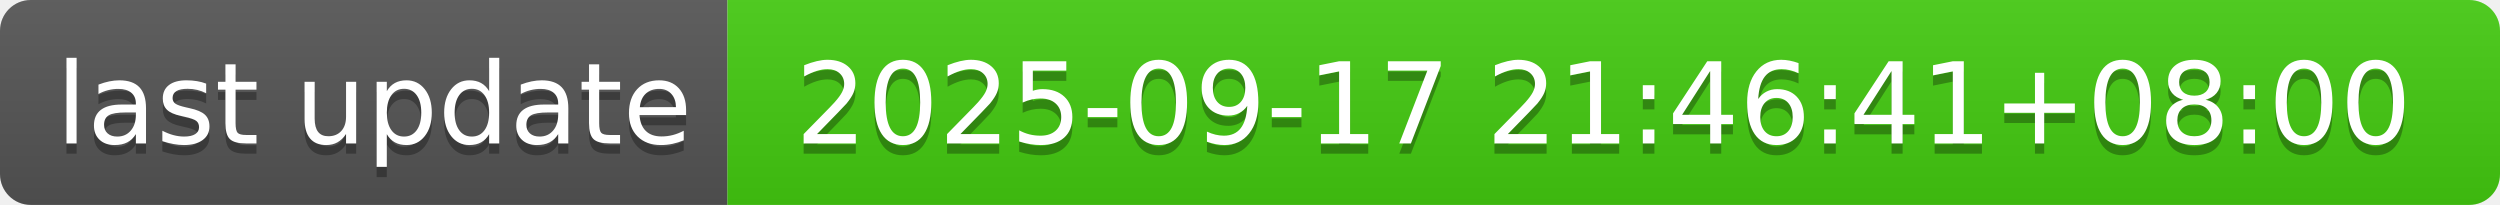
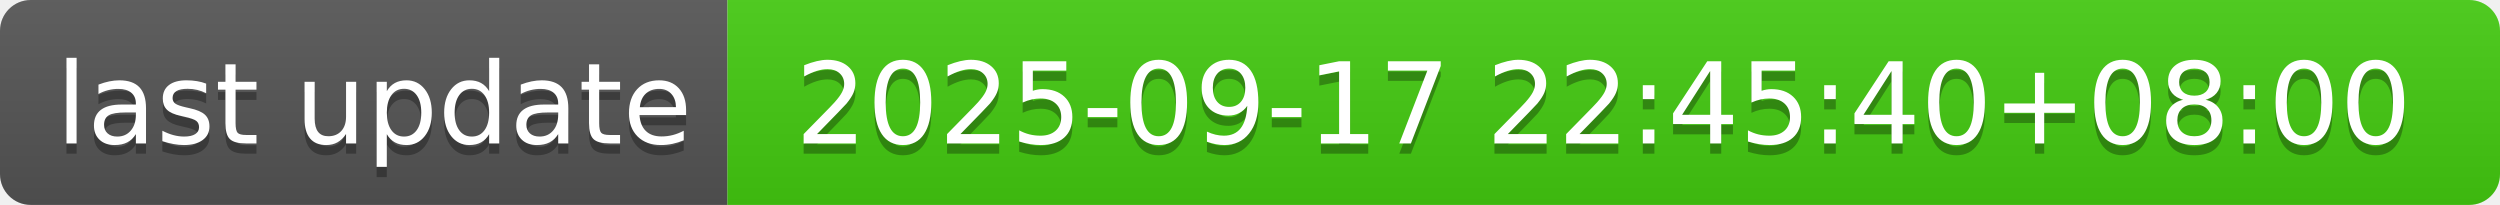
- <svg xmlns="http://www.w3.org/2000/svg" width="244" height="20" role="img" aria-label="last update: 2025-09-17 21:46:41+08:00">
+ <svg xmlns="http://www.w3.org/2000/svg" width="244" height="20" role="img" aria-label="last update: 2025-09-17 22:45:40+08:00">
  <linearGradient id="s" x2="0" y2="100%">
    <stop offset="0" stop-color="#bbb" stop-opacity=".1" />
    <stop offset="1" stop-opacity=".1" />
  </linearGradient>
  <clipPath id="r">
    <rect width="244" height="20" rx="3" fill="#fff" />
  </clipPath>
  <g clip-path="url(#r)">
    <rect width="71" height="20" fill="#555" />
    <rect x="71" width="173" height="20" fill="#4c1" />
    <rect width="244" height="20" fill="url(#s)" />
  </g>
  <g fill="#fff" text-anchor="middle" font-family="Verdana,Geneva,DejaVu Sans,sans-serif" text-rendering="geometricPrecision" font-size="110">
    <text aria-hidden="true" x="365" y="150" fill="#010101" fill-opacity=".3" transform="scale(.1)" textLength="610">last update</text>
    <text x="365" y="140" transform="scale(.1)" fill="#fff" textLength="610">last update</text>
-     <text aria-hidden="true" x="1565" y="150" fill="#010101" fill-opacity=".3" transform="scale(.1)" textLength="1630">2025-09-17 21:46:41+08:00</text>
-     <text x="1565" y="140" transform="scale(.1)" fill="#fff" textLength="1630">2025-09-17 21:46:41+08:00</text>
+     <text aria-hidden="true" x="1565" y="150" fill="#010101" fill-opacity=".3" transform="scale(.1)" textLength="1630">2025-09-17 22:45:40+08:00</text>
+     <text x="1565" y="140" transform="scale(.1)" fill="#fff" textLength="1630">2025-09-17 22:45:40+08:00</text>
  </g>
</svg>
